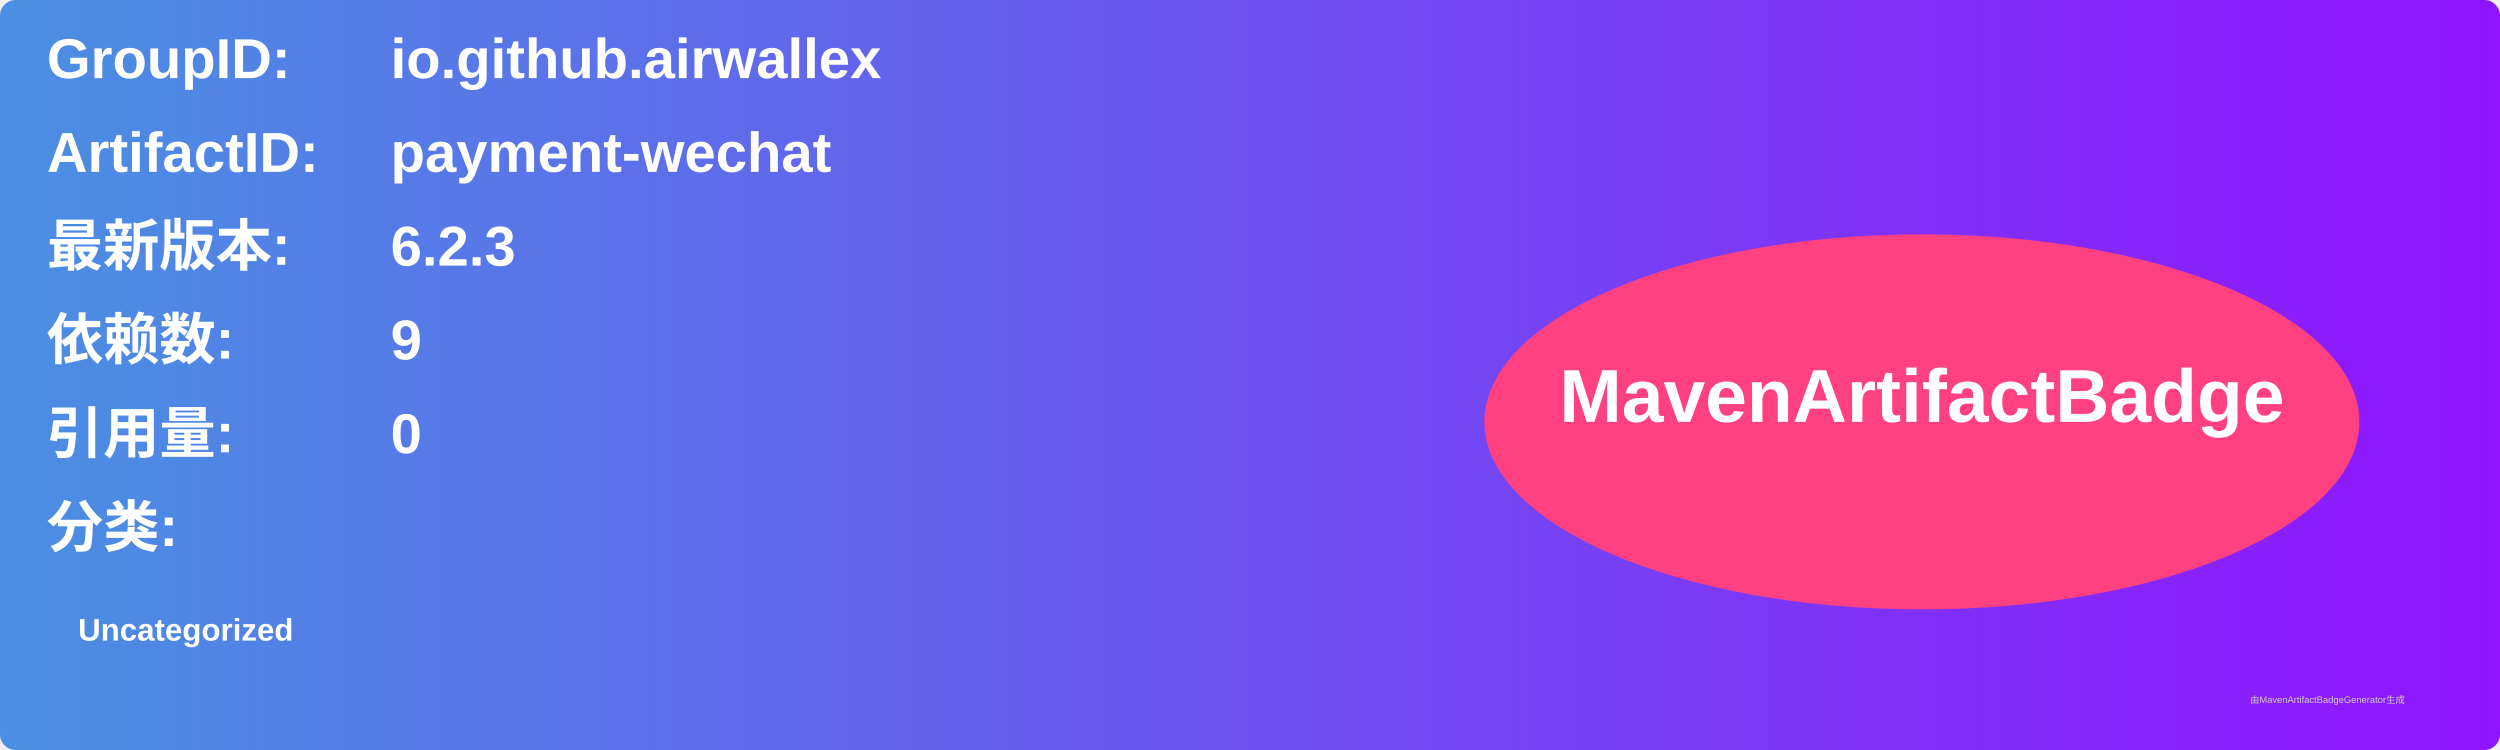
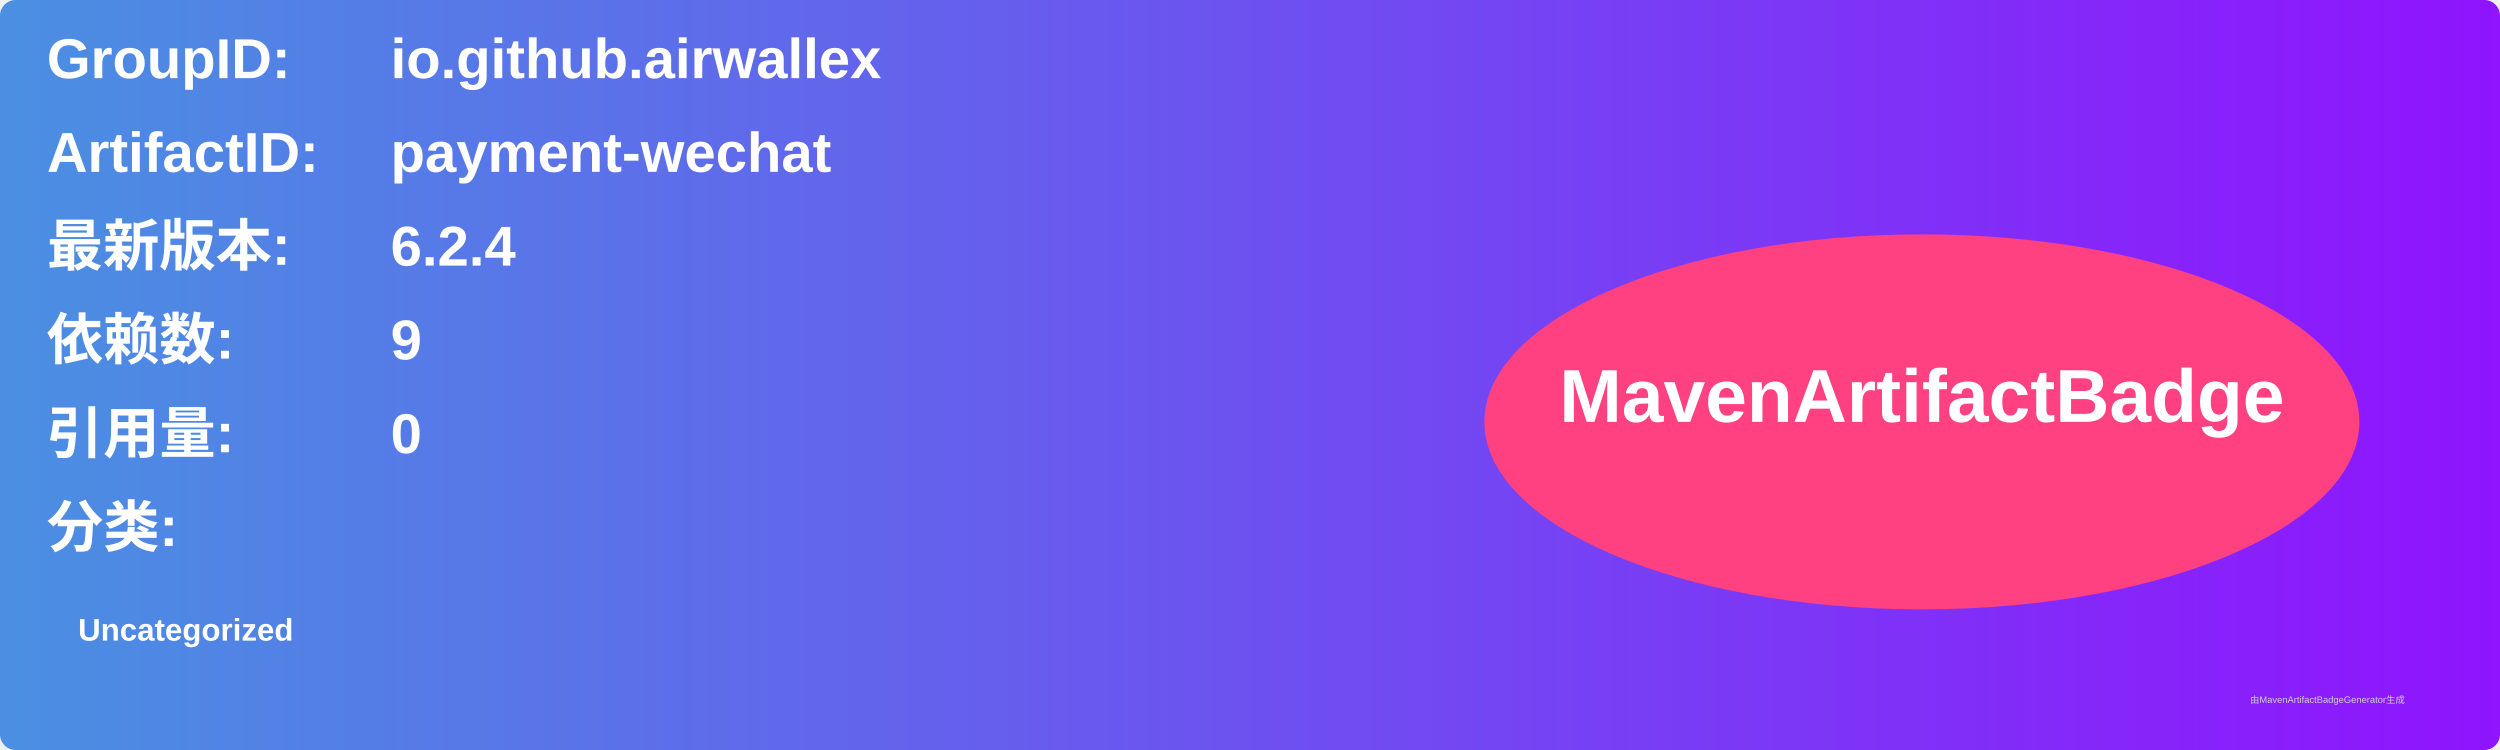
<svg xmlns="http://www.w3.org/2000/svg" width="800" height="240" viewBox="0 0 800 240">
  <linearGradient id="grad" x1="0%" y1="0%" x2="100%" y2="0%">
    <stop offset="0%" stop-color="#4a90e2" />
    <stop offset="100%" stop-color="#9013fe" />
  </linearGradient>
  <rect width="100%" height="100%" rx="5" ry="5" fill="url(#grad)" />
  <g transform="translate(15, 15)">
    <text x="0" y="10" font-family="Arial" font-size="18" fill="white" font-weight="bold" width="260">GroupID:</text>
    <text x="110" y="10" font-family="Arial" font-size="18" fill="white" font-weight="bold" width="460">io.github.airwallex</text>
    <text x="0" y="40" font-family="Arial" font-size="18" fill="white" font-weight="bold" width="260">ArtifactID:</text>
    <text x="110" y="40" font-family="Arial" font-size="18" fill="white" font-weight="bold" width="460">payment-wechat</text>
    <text x="0" y="70" font-family="Arial" font-size="18" fill="white" font-weight="bold">最新版本:</text>
    <text x="110" y="70" font-family="Arial" font-size="18" fill="white" font-weight="bold">
-       <tspan font-weight="bold">6.2.3</tspan>
+       <tspan font-weight="bold">6.2.4</tspan>
    </text>
    <text x="0" y="100" font-family="Arial" font-size="18" fill="white" font-weight="bold">依赖数: </text>
    <text x="110" y="100" font-family="Arial" font-size="18" fill="white">
      <tspan font-weight="bold">9</tspan>
    </text>
    <text x="0" y="130" font-family="Arial" font-size="18" fill="white" font-weight="bold">引用量: </text>
    <text x="110" y="130" font-family="Arial" font-size="18" fill="white">
      <tspan font-weight="bold">0</tspan>
    </text>
    <text x="0" y="160" font-family="Arial" font-size="18" fill="white" font-weight="bold">分类:</text>
    <text x="10" y="190" font-family="Arial" font-size="10" fill="white">
      <tspan font-weight="bold">Uncategorized</tspan>
    </text>
    <ellipse cx="600" cy="120" rx="140" ry="60" fill="#ff4081" />
    <text x="600" y="120" text-anchor="middle" font-family="Arial" font-size="24" fill="white" font-weight="bold">MavenArtifactBadge</text>
  </g>
  <text x="720" y="225" font-family="Arial" font-size="3" fill="#d0d0d0">由MavenArtifactBadgeGenerator生成</text>
</svg>
